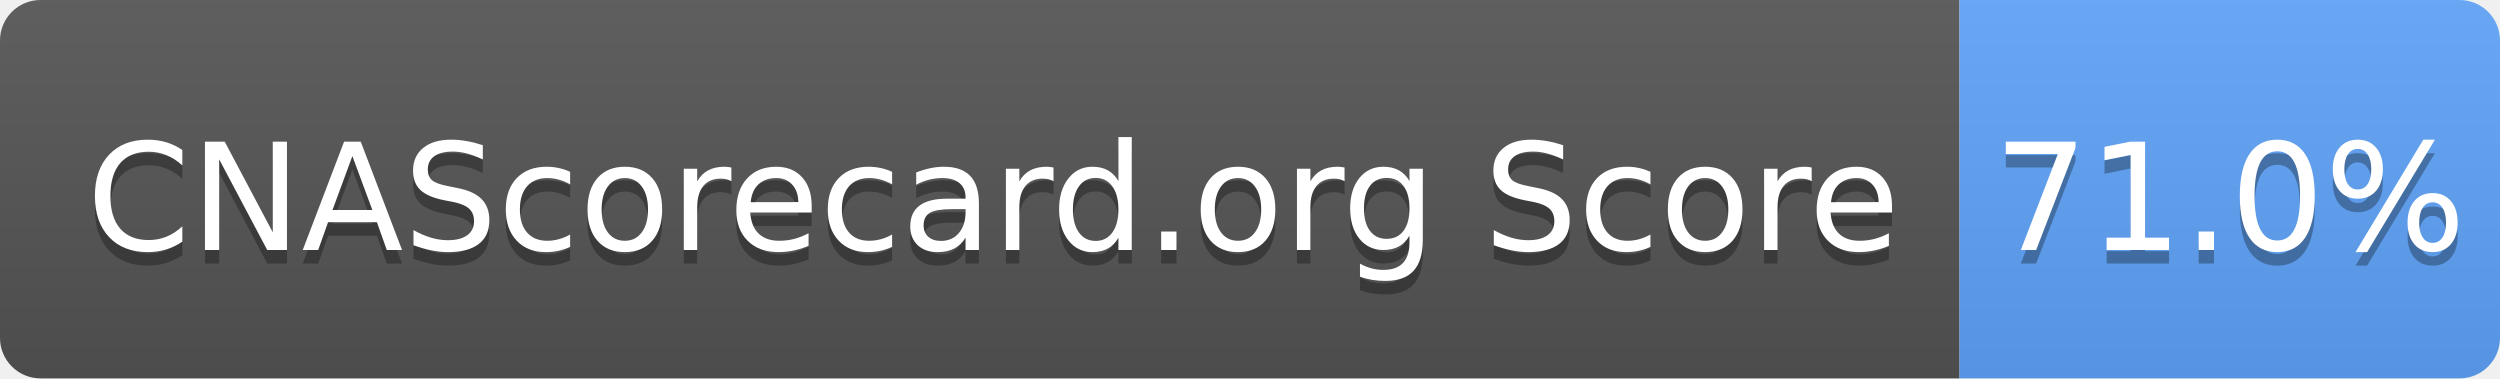
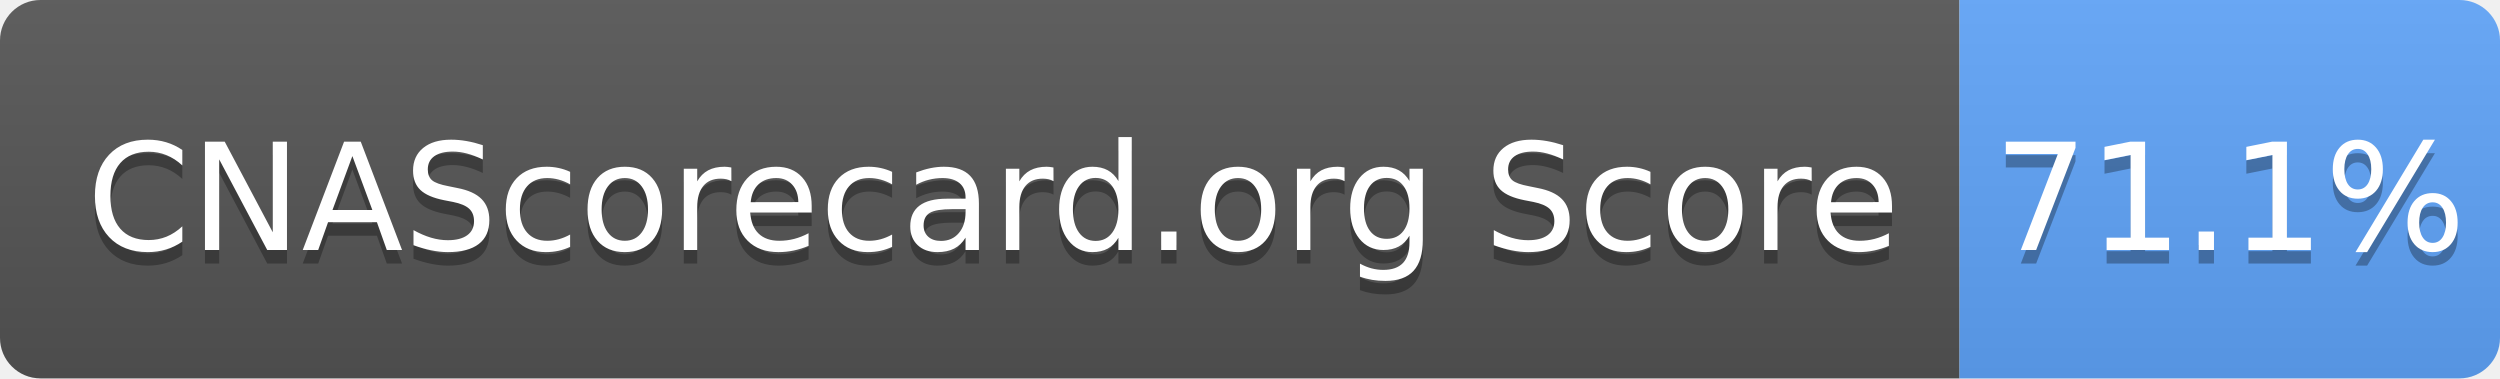
- <svg xmlns="http://www.w3.org/2000/svg" width="185" height="28" role="img" aria-label="CNAScorecard.org Score: 71.0%">
+ <svg xmlns="http://www.w3.org/2000/svg" width="185" height="28" role="img" aria-label="CNAScorecard.org Score: 71.1%">
  <linearGradient id="s" x2="0" y2="100%">
    <stop offset="0" stop-color="#bbb" stop-opacity=".1" />
    <stop offset="1" stop-opacity=".1" />
  </linearGradient>
  <clipPath id="r">
    <rect width="185" height="28" rx="3" fill="#fff" />
  </clipPath>
  <g clip-path="url(#r)">
    <rect width="145" height="28" fill="#555" />
    <rect x="145" width="40" height="28" fill="#60A5FA" />
    <rect width="185" height="28" fill="url(#s)" />
  </g>
  <g fill="#fff" text-anchor="middle" font-family="Verdana,Geneva,DejaVu Sans,sans-serif" text-rendering="geometricPrecision" font-size="110">
    <text aria-hidden="true" x="735" y="195" fill="#010101" fill-opacity=".3" transform="scale(.1)" textLength="1350">CNAScorecard.org Score</text>
    <text x="735" y="185" transform="scale(.1)" fill="#fff" textLength="1350">CNAScorecard.org Score</text>
-     <text aria-hidden="true" x="1650" y="195" fill="#010101" fill-opacity=".3" transform="scale(.1)" textLength="300">71.0%</text>
-     <text x="1650" y="185" transform="scale(.1)" fill="#fff" textLength="300">71.0%</text>
+     <text aria-hidden="true" x="1650" y="195" fill="#010101" fill-opacity=".3" transform="scale(.1)" textLength="300">71.1%</text>
+     <text x="1650" y="185" transform="scale(.1)" fill="#fff" textLength="300">71.1%</text>
  </g>
</svg>
